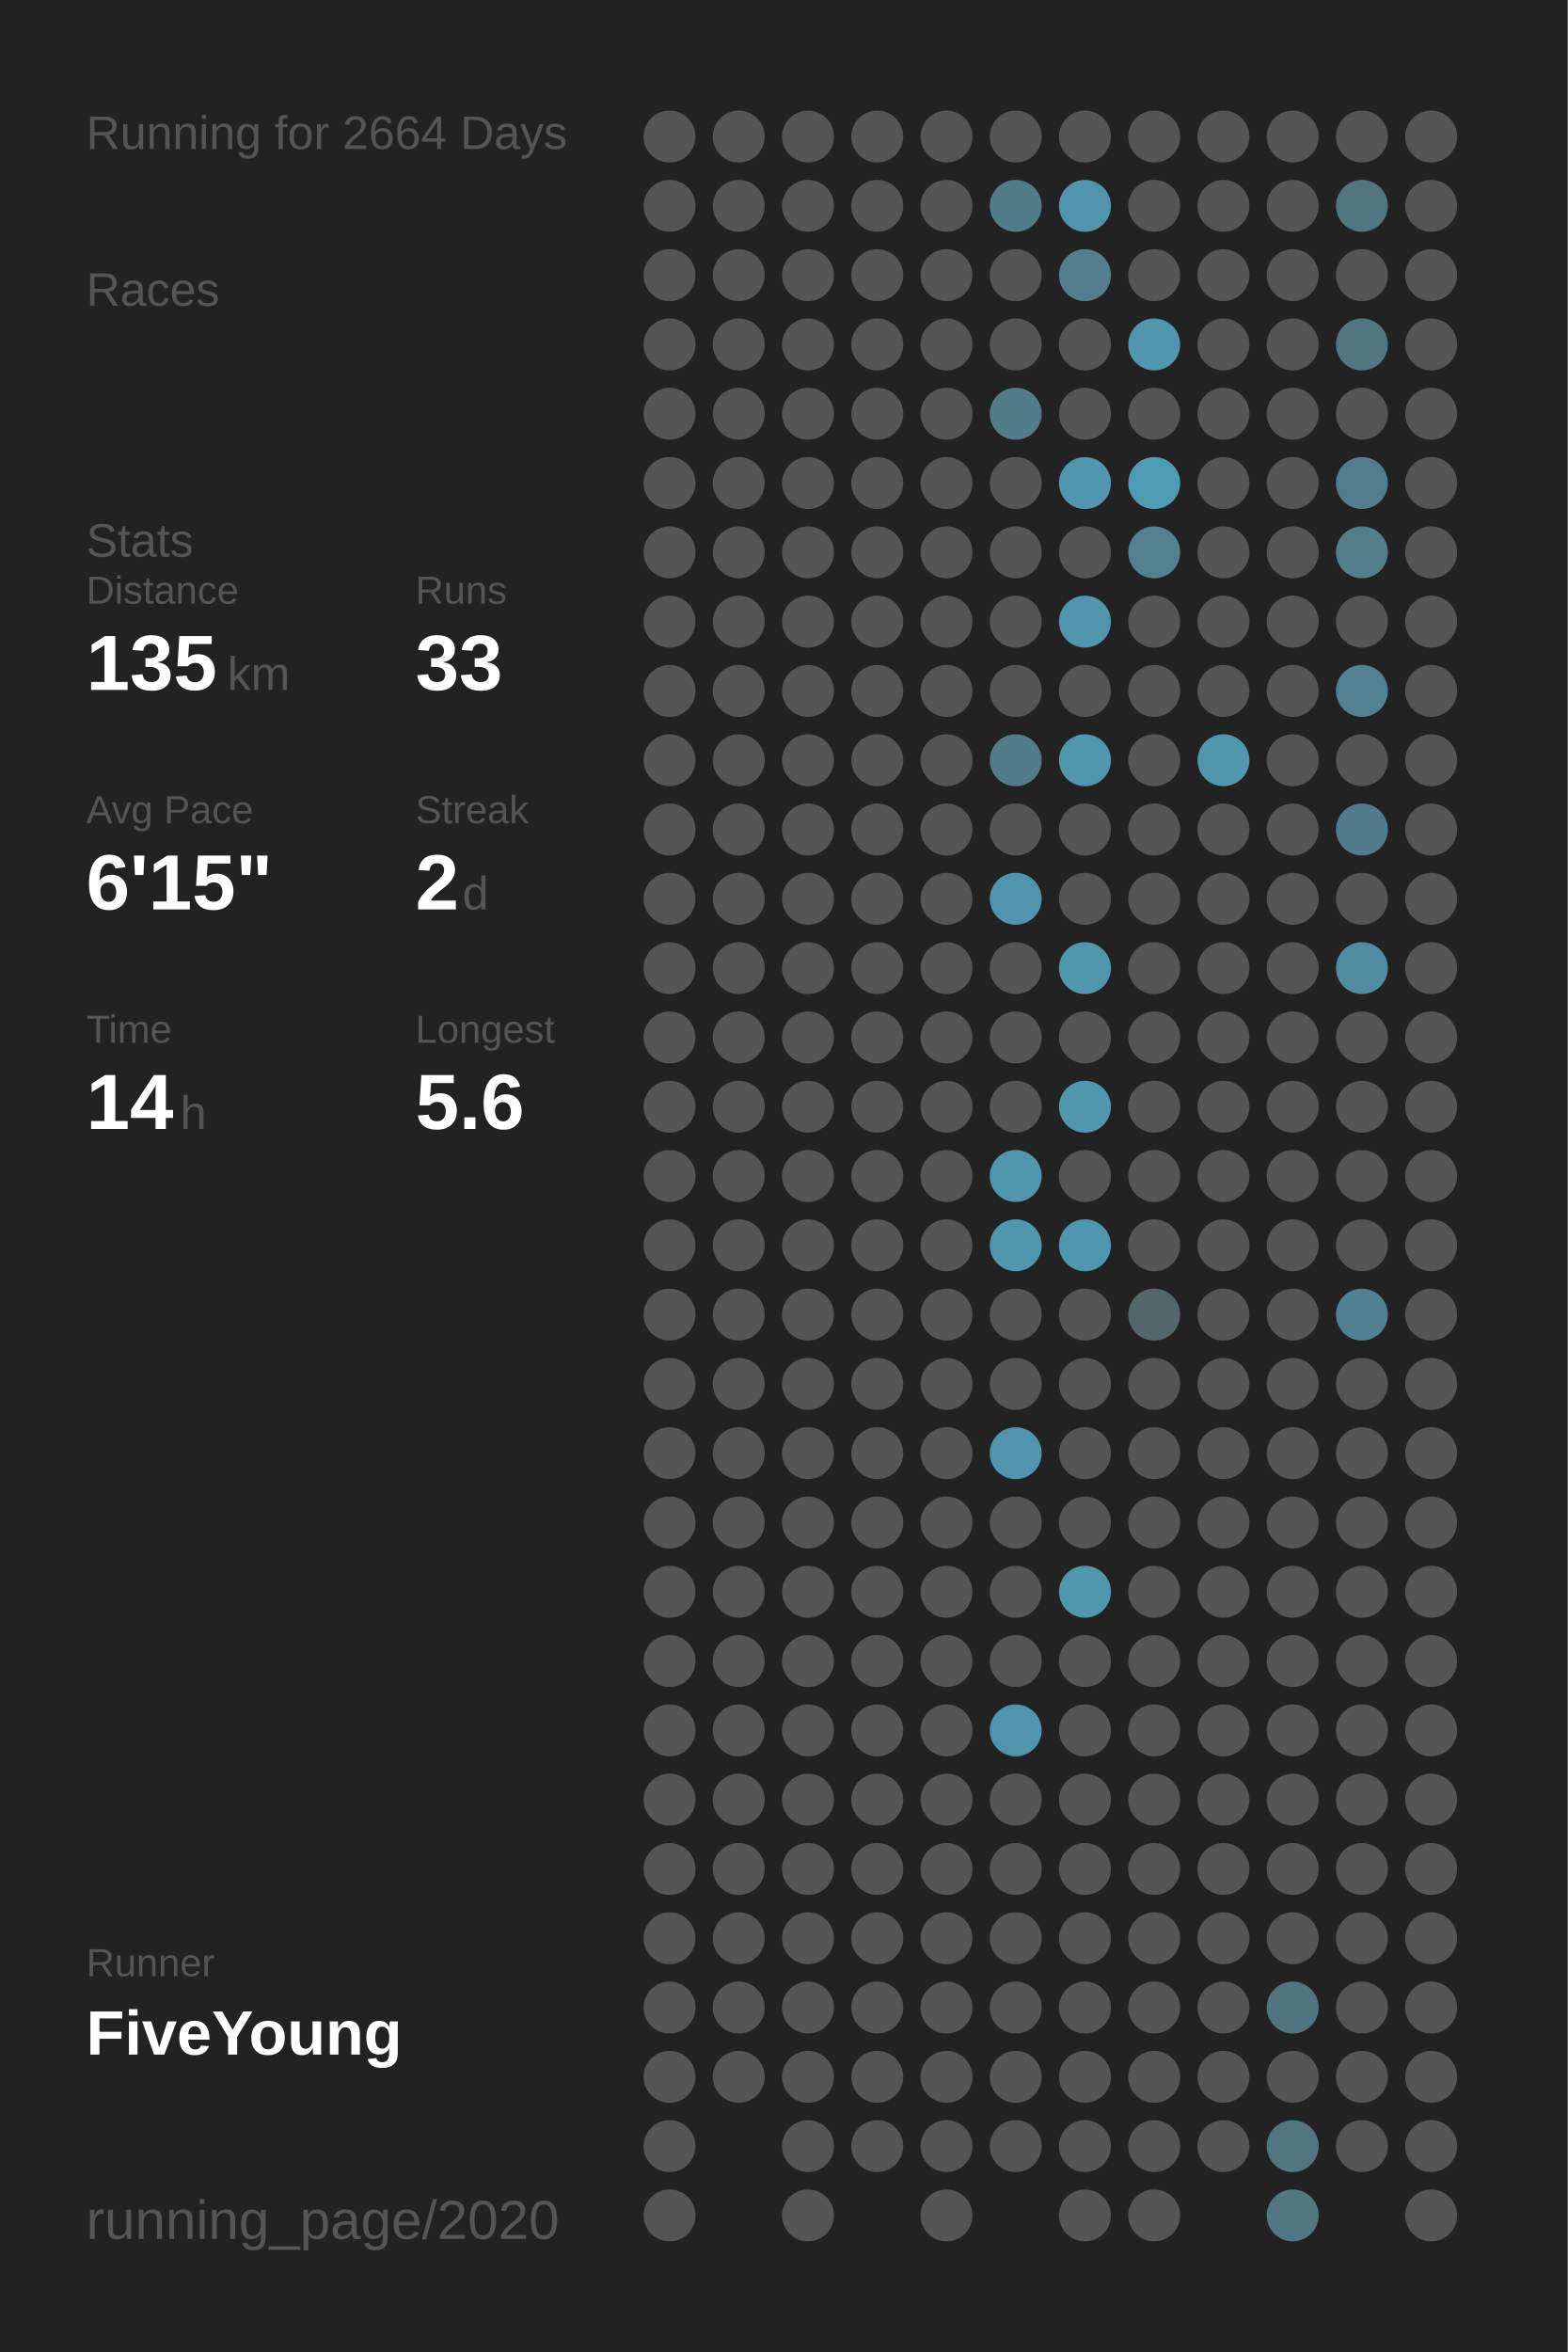
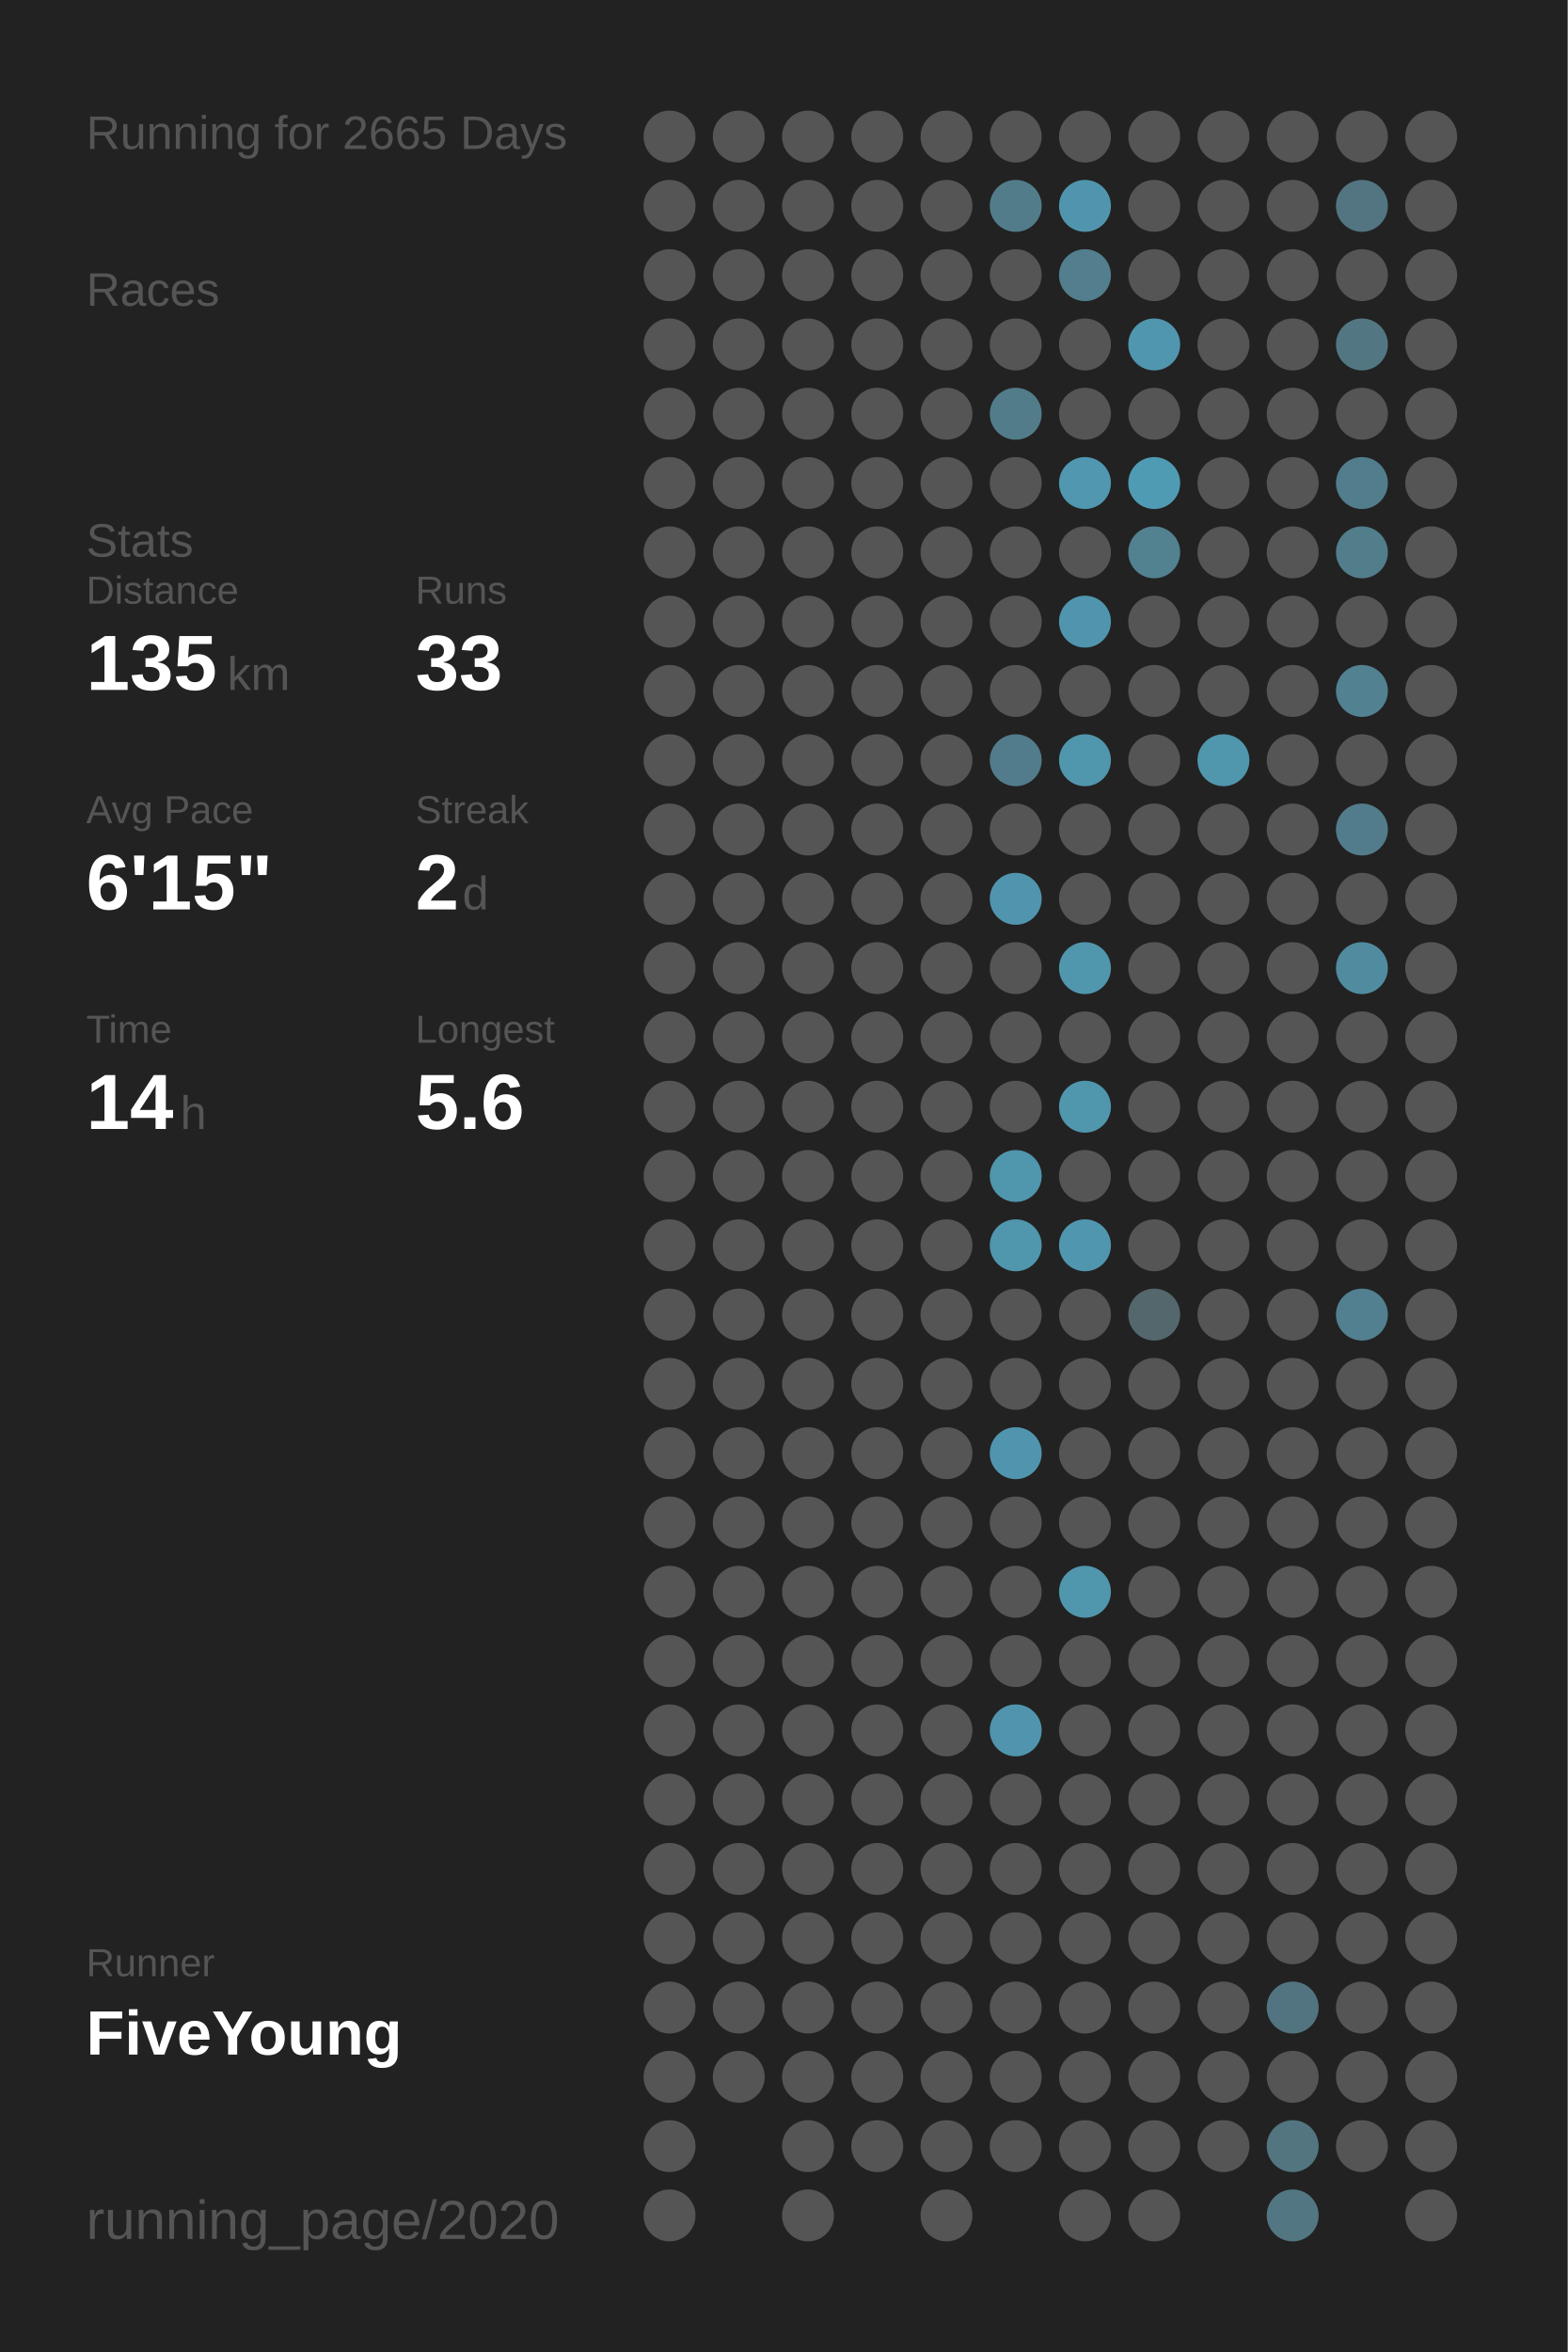
<svg xmlns="http://www.w3.org/2000/svg" baseProfile="full" height="300mm" version="1.1" viewBox="0,0,200,300" width="200mm">
  <defs />
  <rect fill="#222222" height="300" width="200" x="0" y="0" />
-   <text fill="#555555" style="font-size:6px; font-family:Arial;" x="11" y="19">Running for 2664 Days</text>
+   <text fill="#555555" style="font-size:6px; font-family:Arial;" x="11" y="19">Running for 2665 Days</text>
  <text fill="#555555" style="font-size:6px; font-family:Arial;" x="11" y="39">Races</text>
  <text fill="#555555" style="font-size:6px; font-family:Arial;" x="11" y="71">Stats</text>
  <text fill="#555555" style="font-size:5px; font-family:Arial;" x="11" y="77">Distance</text>
  <text fill="#FFFFFF" style="font-size:10px; font-family:Arial; font-weight:bold;" x="11" y="88">135</text>
  <text fill="#555555" style="font-size:6px; font-family:Arial;" x="29" y="88">km</text>
  <text fill="#555555" style="font-size:5px; font-family:Arial;" x="53" y="77">Runs</text>
  <text fill="#FFFFFF" style="font-size:10px; font-family:Arial; font-weight:bold;" x="53" y="88">33</text>
  <text fill="#555555" style="font-size:5px; font-family:Arial;" x="11" y="105">Avg Pace</text>
  <text fill="#FFFFFF" style="font-size:10px; font-family:Arial; font-weight:bold;" x="11" y="116">6'15"</text>
  <text fill="#555555" style="font-size:5px; font-family:Arial;" x="53" y="105">Streak</text>
  <text fill="#FFFFFF" style="font-size:10px; font-family:Arial; font-weight:bold;" x="53" y="116">2</text>
  <text fill="#555555" style="font-size:6px; font-family:Arial;" x="59" y="116">d</text>
  <text fill="#555555" style="font-size:5px; font-family:Arial;" x="11" y="133">Time</text>
  <text fill="#FFFFFF" style="font-size:10px; font-family:Arial; font-weight:bold;" x="11" y="144">14</text>
  <text fill="#555555" style="font-size:6px; font-family:Arial;" x="23" y="144">h</text>
  <text fill="#555555" style="font-size:5px; font-family:Arial;" x="53" y="133">Longest</text>
  <text fill="#FFFFFF" style="font-size:10px; font-family:Arial; font-weight:bold;" x="53" y="144">5.6</text>
  <text fill="#555555" style="font-size:5px; font-family:Arial;" x="11" y="252.065">Runner</text>
  <text fill="#FFFFFF" style="font-size:8px; font-family:Arial; font-weight:bold;" x="11" y="262.065">FiveYoung</text>
  <text fill="#555555" style="font-size:7px; font-family:Arial;" x="11" y="285.581">running_page/2020</text>
  <circle cx="85.417" cy="17.419" fill="#555555" r="3.312" />
  <circle cx="85.417" cy="26.258" fill="#555555" r="3.312" />
  <circle cx="85.417" cy="35.097" fill="#555555" r="3.312" />
  <circle cx="85.417" cy="43.935" fill="#555555" r="3.312" />
  <circle cx="85.417" cy="52.774" fill="#555555" r="3.312" />
  <circle cx="85.417" cy="61.613" fill="#555555" r="3.312" />
  <circle cx="85.417" cy="70.452" fill="#555555" r="3.312" />
  <circle cx="85.417" cy="79.29" fill="#555555" r="3.312" />
  <circle cx="85.417" cy="88.129" fill="#555555" r="3.312" />
  <circle cx="85.417" cy="96.968" fill="#555555" r="3.312" />
  <circle cx="85.417" cy="105.806" fill="#555555" r="3.312" />
  <circle cx="85.417" cy="114.645" fill="#555555" r="3.312" />
  <circle cx="85.417" cy="123.484" fill="#555555" r="3.312" />
  <circle cx="85.417" cy="132.323" fill="#555555" r="3.312" />
  <circle cx="85.417" cy="141.161" fill="#555555" r="3.312" />
  <circle cx="85.417" cy="150" fill="#555555" r="3.312" />
  <circle cx="85.417" cy="158.839" fill="#555555" r="3.312" />
  <circle cx="85.417" cy="167.677" fill="#555555" r="3.312" />
  <circle cx="85.417" cy="176.516" fill="#555555" r="3.312" />
  <circle cx="85.417" cy="185.355" fill="#555555" r="3.312" />
  <circle cx="85.417" cy="194.194" fill="#555555" r="3.312" />
  <circle cx="85.417" cy="203.032" fill="#555555" r="3.312" />
  <circle cx="85.417" cy="211.871" fill="#555555" r="3.312" />
  <circle cx="85.417" cy="220.71" fill="#555555" r="3.312" />
  <circle cx="85.417" cy="229.548" fill="#555555" r="3.312" />
  <circle cx="85.417" cy="238.387" fill="#555555" r="3.312" />
  <circle cx="85.417" cy="247.226" fill="#555555" r="3.312" />
  <circle cx="85.417" cy="256.065" fill="#555555" r="3.312" />
  <circle cx="85.417" cy="264.903" fill="#555555" r="3.312" />
  <circle cx="85.417" cy="273.742" fill="#555555" r="3.312" />
  <circle cx="85.417" cy="282.581" fill="#555555" r="3.312" />
  <circle cx="94.25" cy="17.419" fill="#555555" r="3.312" />
  <circle cx="94.25" cy="26.258" fill="#555555" r="3.312" />
  <circle cx="94.25" cy="35.097" fill="#555555" r="3.312" />
  <circle cx="94.25" cy="43.935" fill="#555555" r="3.312" />
  <circle cx="94.25" cy="52.774" fill="#555555" r="3.312" />
  <circle cx="94.25" cy="61.613" fill="#555555" r="3.312" />
  <circle cx="94.25" cy="70.452" fill="#555555" r="3.312" />
  <circle cx="94.25" cy="79.29" fill="#555555" r="3.312" />
  <circle cx="94.25" cy="88.129" fill="#555555" r="3.312" />
  <circle cx="94.25" cy="96.968" fill="#555555" r="3.312" />
  <circle cx="94.25" cy="105.806" fill="#555555" r="3.312" />
  <circle cx="94.25" cy="114.645" fill="#555555" r="3.312" />
  <circle cx="94.25" cy="123.484" fill="#555555" r="3.312" />
  <circle cx="94.25" cy="132.323" fill="#555555" r="3.312" />
  <circle cx="94.25" cy="141.161" fill="#555555" r="3.312" />
  <circle cx="94.25" cy="150" fill="#555555" r="3.312" />
  <circle cx="94.25" cy="158.839" fill="#555555" r="3.312" />
  <circle cx="94.25" cy="167.677" fill="#555555" r="3.312" />
  <circle cx="94.25" cy="176.516" fill="#555555" r="3.312" />
  <circle cx="94.25" cy="185.355" fill="#555555" r="3.312" />
  <circle cx="94.25" cy="194.194" fill="#555555" r="3.312" />
  <circle cx="94.25" cy="203.032" fill="#555555" r="3.312" />
  <circle cx="94.25" cy="211.871" fill="#555555" r="3.312" />
  <circle cx="94.25" cy="220.71" fill="#555555" r="3.312" />
  <circle cx="94.25" cy="229.548" fill="#555555" r="3.312" />
  <circle cx="94.25" cy="238.387" fill="#555555" r="3.312" />
  <circle cx="94.25" cy="247.226" fill="#555555" r="3.312" />
  <circle cx="94.25" cy="256.065" fill="#555555" r="3.312" />
  <circle cx="94.25" cy="264.903" fill="#555555" r="3.312" />
  <circle cx="103.083" cy="17.419" fill="#555555" r="3.312" />
  <circle cx="103.083" cy="26.258" fill="#555555" r="3.312" />
  <circle cx="103.083" cy="35.097" fill="#555555" r="3.312" />
  <circle cx="103.083" cy="43.935" fill="#555555" r="3.312" />
  <circle cx="103.083" cy="52.774" fill="#555555" r="3.312" />
  <circle cx="103.083" cy="61.613" fill="#555555" r="3.312" />
  <circle cx="103.083" cy="70.452" fill="#555555" r="3.312" />
  <circle cx="103.083" cy="79.29" fill="#555555" r="3.312" />
  <circle cx="103.083" cy="88.129" fill="#555555" r="3.312" />
  <circle cx="103.083" cy="96.968" fill="#555555" r="3.312" />
  <circle cx="103.083" cy="105.806" fill="#555555" r="3.312" />
  <circle cx="103.083" cy="114.645" fill="#555555" r="3.312" />
  <circle cx="103.083" cy="123.484" fill="#555555" r="3.312" />
  <circle cx="103.083" cy="132.323" fill="#555555" r="3.312" />
  <circle cx="103.083" cy="141.161" fill="#555555" r="3.312" />
  <circle cx="103.083" cy="150" fill="#555555" r="3.312" />
  <circle cx="103.083" cy="158.839" fill="#555555" r="3.312" />
  <circle cx="103.083" cy="167.677" fill="#555555" r="3.312" />
  <circle cx="103.083" cy="176.516" fill="#555555" r="3.312" />
  <circle cx="103.083" cy="185.355" fill="#555555" r="3.312" />
  <circle cx="103.083" cy="194.194" fill="#555555" r="3.312" />
  <circle cx="103.083" cy="203.032" fill="#555555" r="3.312" />
  <circle cx="103.083" cy="211.871" fill="#555555" r="3.312" />
  <circle cx="103.083" cy="220.71" fill="#555555" r="3.312" />
  <circle cx="103.083" cy="229.548" fill="#555555" r="3.312" />
  <circle cx="103.083" cy="238.387" fill="#555555" r="3.312" />
  <circle cx="103.083" cy="247.226" fill="#555555" r="3.312" />
  <circle cx="103.083" cy="256.065" fill="#555555" r="3.312" />
  <circle cx="103.083" cy="264.903" fill="#555555" r="3.312" />
  <circle cx="103.083" cy="273.742" fill="#555555" r="3.312" />
  <circle cx="103.083" cy="282.581" fill="#555555" r="3.312" />
  <circle cx="111.917" cy="17.419" fill="#555555" r="3.312" />
  <circle cx="111.917" cy="26.258" fill="#555555" r="3.312" />
  <circle cx="111.917" cy="35.097" fill="#555555" r="3.312" />
  <circle cx="111.917" cy="43.935" fill="#555555" r="3.312" />
  <circle cx="111.917" cy="52.774" fill="#555555" r="3.312" />
  <circle cx="111.917" cy="61.613" fill="#555555" r="3.312" />
  <circle cx="111.917" cy="70.452" fill="#555555" r="3.312" />
  <circle cx="111.917" cy="79.29" fill="#555555" r="3.312" />
  <circle cx="111.917" cy="88.129" fill="#555555" r="3.312" />
  <circle cx="111.917" cy="96.968" fill="#555555" r="3.312" />
  <circle cx="111.917" cy="105.806" fill="#555555" r="3.312" />
  <circle cx="111.917" cy="114.645" fill="#555555" r="3.312" />
  <circle cx="111.917" cy="123.484" fill="#555555" r="3.312" />
  <circle cx="111.917" cy="132.323" fill="#555555" r="3.312" />
  <circle cx="111.917" cy="141.161" fill="#555555" r="3.312" />
  <circle cx="111.917" cy="150" fill="#555555" r="3.312" />
  <circle cx="111.917" cy="158.839" fill="#555555" r="3.312" />
  <circle cx="111.917" cy="167.677" fill="#555555" r="3.312" />
  <circle cx="111.917" cy="176.516" fill="#555555" r="3.312" />
  <circle cx="111.917" cy="185.355" fill="#555555" r="3.312" />
  <circle cx="111.917" cy="194.194" fill="#555555" r="3.312" />
  <circle cx="111.917" cy="203.032" fill="#555555" r="3.312" />
  <circle cx="111.917" cy="211.871" fill="#555555" r="3.312" />
  <circle cx="111.917" cy="220.71" fill="#555555" r="3.312" />
  <circle cx="111.917" cy="229.548" fill="#555555" r="3.312" />
  <circle cx="111.917" cy="238.387" fill="#555555" r="3.312" />
  <circle cx="111.917" cy="247.226" fill="#555555" r="3.312" />
  <circle cx="111.917" cy="256.065" fill="#555555" r="3.312" />
  <circle cx="111.917" cy="264.903" fill="#555555" r="3.312" />
  <circle cx="111.917" cy="273.742" fill="#555555" r="3.312" />
  <circle cx="120.75" cy="17.419" fill="#555555" r="3.312" />
  <circle cx="120.75" cy="26.258" fill="#555555" r="3.312" />
  <circle cx="120.75" cy="35.097" fill="#555555" r="3.312" />
  <circle cx="120.75" cy="43.935" fill="#555555" r="3.312" />
  <circle cx="120.75" cy="52.774" fill="#555555" r="3.312" />
  <circle cx="120.75" cy="61.613" fill="#555555" r="3.312" />
  <circle cx="120.75" cy="70.452" fill="#555555" r="3.312" />
  <circle cx="120.75" cy="79.29" fill="#555555" r="3.312" />
  <circle cx="120.75" cy="88.129" fill="#555555" r="3.312" />
  <circle cx="120.75" cy="96.968" fill="#555555" r="3.312" />
  <circle cx="120.75" cy="105.806" fill="#555555" r="3.312" />
  <circle cx="120.75" cy="114.645" fill="#555555" r="3.312" />
  <circle cx="120.75" cy="123.484" fill="#555555" r="3.312" />
  <circle cx="120.75" cy="132.323" fill="#555555" r="3.312" />
  <circle cx="120.75" cy="141.161" fill="#555555" r="3.312" />
  <circle cx="120.75" cy="150" fill="#555555" r="3.312" />
  <circle cx="120.75" cy="158.839" fill="#555555" r="3.312" />
  <circle cx="120.75" cy="167.677" fill="#555555" r="3.312" />
  <circle cx="120.75" cy="176.516" fill="#555555" r="3.312" />
  <circle cx="120.75" cy="185.355" fill="#555555" r="3.312" />
  <circle cx="120.75" cy="194.194" fill="#555555" r="3.312" />
  <circle cx="120.75" cy="203.032" fill="#555555" r="3.312" />
  <circle cx="120.75" cy="211.871" fill="#555555" r="3.312" />
  <circle cx="120.75" cy="220.71" fill="#555555" r="3.312" />
  <circle cx="120.75" cy="229.548" fill="#555555" r="3.312" />
  <circle cx="120.75" cy="238.387" fill="#555555" r="3.312" />
  <circle cx="120.75" cy="247.226" fill="#555555" r="3.312" />
  <circle cx="120.75" cy="256.065" fill="#555555" r="3.312" />
  <circle cx="120.75" cy="264.903" fill="#555555" r="3.312" />
  <circle cx="120.75" cy="273.742" fill="#555555" r="3.312" />
  <circle cx="120.75" cy="282.581" fill="#555555" r="3.312" />
  <circle cx="129.583" cy="17.419" fill="#555555" r="3.312" />
  <circle cx="129.583" cy="26.258" fill="#527c8a" r="3.312" />
  <circle cx="129.583" cy="35.097" fill="#555555" r="3.312" />
  <circle cx="129.583" cy="43.935" fill="#555555" r="3.312" />
  <circle cx="129.583" cy="52.774" fill="#527c8a" r="3.312" />
  <circle cx="129.583" cy="61.613" fill="#555555" r="3.312" />
  <circle cx="129.583" cy="70.452" fill="#555555" r="3.312" />
  <circle cx="129.583" cy="79.29" fill="#555555" r="3.312" />
  <circle cx="129.583" cy="88.129" fill="#555555" r="3.312" />
  <circle cx="129.583" cy="96.968" fill="#527c8b" r="3.312" />
  <circle cx="129.583" cy="105.806" fill="#555555" r="3.312" />
  <circle cx="129.583" cy="114.645" fill="#5095ad" r="3.312" />
  <circle cx="129.583" cy="123.484" fill="#555555" r="3.312" />
  <circle cx="129.583" cy="132.323" fill="#555555" r="3.312" />
  <circle cx="129.583" cy="141.161" fill="#555555" r="3.312" />
  <circle cx="129.583" cy="150" fill="#5096ad" r="3.312" />
  <circle cx="129.583" cy="158.839" fill="#5096ad" r="3.312" />
  <circle cx="129.583" cy="167.677" fill="#555555" r="3.312" />
  <circle cx="129.583" cy="176.516" fill="#555555" r="3.312" />
  <circle cx="129.583" cy="185.355" fill="#5095ad" r="3.312" />
  <circle cx="129.583" cy="194.194" fill="#555555" r="3.312" />
  <circle cx="129.583" cy="203.032" fill="#555555" r="3.312" />
  <circle cx="129.583" cy="211.871" fill="#555555" r="3.312" />
  <circle cx="129.583" cy="220.71" fill="#5095ad" r="3.312" />
  <circle cx="129.583" cy="229.548" fill="#555555" r="3.312" />
  <circle cx="129.583" cy="238.387" fill="#555555" r="3.312" />
  <circle cx="129.583" cy="247.226" fill="#555555" r="3.312" />
  <circle cx="129.583" cy="256.065" fill="#555555" r="3.312" />
  <circle cx="129.583" cy="264.903" fill="#555555" r="3.312" />
  <circle cx="129.583" cy="273.742" fill="#555555" r="3.312" />
  <circle cx="138.417" cy="17.419" fill="#555555" r="3.312" />
  <circle cx="138.417" cy="26.258" fill="#5095ad" r="3.312" />
  <circle cx="138.417" cy="35.097" fill="#527e8d" r="3.312" />
  <circle cx="138.417" cy="43.935" fill="#555555" r="3.312" />
  <circle cx="138.417" cy="52.774" fill="#555555" r="3.312" />
  <circle cx="138.417" cy="61.613" fill="#5097af" r="3.312" />
  <circle cx="138.417" cy="70.452" fill="#555555" r="3.312" />
  <circle cx="138.417" cy="79.29" fill="#5095ad" r="3.312" />
  <circle cx="138.417" cy="88.129" fill="#555555" r="3.312" />
  <circle cx="138.417" cy="96.968" fill="#5096ad" r="3.312" />
  <circle cx="138.417" cy="105.806" fill="#555555" r="3.312" />
  <circle cx="138.417" cy="114.645" fill="#555555" r="3.312" />
  <circle cx="138.417" cy="123.484" fill="#5096ad" r="3.312" />
  <circle cx="138.417" cy="132.323" fill="#555555" r="3.312" />
  <circle cx="138.417" cy="141.161" fill="#5096ad" r="3.312" />
  <circle cx="138.417" cy="150" fill="#555555" r="3.312" />
  <circle cx="138.417" cy="158.839" fill="#5096ae" r="3.312" />
  <circle cx="138.417" cy="167.677" fill="#555555" r="3.312" />
  <circle cx="138.417" cy="176.516" fill="#555555" r="3.312" />
  <circle cx="138.417" cy="185.355" fill="#555555" r="3.312" />
  <circle cx="138.417" cy="194.194" fill="#555555" r="3.312" />
  <circle cx="138.417" cy="203.032" fill="#5096ad" r="3.312" />
  <circle cx="138.417" cy="211.871" fill="#555555" r="3.312" />
  <circle cx="138.417" cy="220.71" fill="#555555" r="3.312" />
  <circle cx="138.417" cy="229.548" fill="#555555" r="3.312" />
  <circle cx="138.417" cy="238.387" fill="#555555" r="3.312" />
  <circle cx="138.417" cy="247.226" fill="#555555" r="3.312" />
  <circle cx="138.417" cy="256.065" fill="#555555" r="3.312" />
  <circle cx="138.417" cy="264.903" fill="#555555" r="3.312" />
  <circle cx="138.417" cy="273.742" fill="#555555" r="3.312" />
  <circle cx="138.417" cy="282.581" fill="#555555" r="3.312" />
  <circle cx="147.25" cy="17.419" fill="#555555" r="3.312" />
  <circle cx="147.25" cy="26.258" fill="#555555" r="3.312" />
  <circle cx="147.25" cy="35.097" fill="#555555" r="3.312" />
  <circle cx="147.25" cy="43.935" fill="#5096ae" r="3.312" />
  <circle cx="147.25" cy="52.774" fill="#555555" r="3.312" />
  <circle cx="147.25" cy="61.613" fill="#509bb4" r="3.312" />
  <circle cx="147.25" cy="70.452" fill="#528190" r="3.312" />
  <circle cx="147.25" cy="79.29" fill="#555555" r="3.312" />
  <circle cx="147.25" cy="88.129" fill="#555555" r="3.312" />
  <circle cx="147.25" cy="96.968" fill="#555555" r="3.312" />
  <circle cx="147.25" cy="105.806" fill="#555555" r="3.312" />
  <circle cx="147.25" cy="114.645" fill="#555555" r="3.312" />
  <circle cx="147.25" cy="123.484" fill="#555555" r="3.312" />
  <circle cx="147.25" cy="132.323" fill="#555555" r="3.312" />
  <circle cx="147.25" cy="141.161" fill="#555555" r="3.312" />
  <circle cx="147.25" cy="150" fill="#555555" r="3.312" />
  <circle cx="147.25" cy="158.839" fill="#555555" r="3.312" />
  <circle cx="147.25" cy="167.677" fill="#53676d" r="3.312" />
  <circle cx="147.25" cy="176.516" fill="#555555" r="3.312" />
  <circle cx="147.25" cy="185.355" fill="#555555" r="3.312" />
  <circle cx="147.25" cy="194.194" fill="#555555" r="3.312" />
  <circle cx="147.25" cy="203.032" fill="#555555" r="3.312" />
  <circle cx="147.25" cy="211.871" fill="#555555" r="3.312" />
  <circle cx="147.25" cy="220.71" fill="#555555" r="3.312" />
  <circle cx="147.25" cy="229.548" fill="#555555" r="3.312" />
  <circle cx="147.25" cy="238.387" fill="#555555" r="3.312" />
  <circle cx="147.25" cy="247.226" fill="#555555" r="3.312" />
  <circle cx="147.25" cy="256.065" fill="#555555" r="3.312" />
  <circle cx="147.25" cy="264.903" fill="#555555" r="3.312" />
  <circle cx="147.25" cy="273.742" fill="#555555" r="3.312" />
  <circle cx="147.25" cy="282.581" fill="#555555" r="3.312" />
  <circle cx="156.083" cy="17.419" fill="#555555" r="3.312" />
  <circle cx="156.083" cy="26.258" fill="#555555" r="3.312" />
  <circle cx="156.083" cy="35.097" fill="#555555" r="3.312" />
  <circle cx="156.083" cy="43.935" fill="#555555" r="3.312" />
  <circle cx="156.083" cy="52.774" fill="#555555" r="3.312" />
  <circle cx="156.083" cy="61.613" fill="#555555" r="3.312" />
  <circle cx="156.083" cy="70.452" fill="#555555" r="3.312" />
  <circle cx="156.083" cy="79.29" fill="#555555" r="3.312" />
  <circle cx="156.083" cy="88.129" fill="#555555" r="3.312" />
  <circle cx="156.083" cy="96.968" fill="#5096ad" r="3.312" />
  <circle cx="156.083" cy="105.806" fill="#555555" r="3.312" />
  <circle cx="156.083" cy="114.645" fill="#555555" r="3.312" />
  <circle cx="156.083" cy="123.484" fill="#555555" r="3.312" />
  <circle cx="156.083" cy="132.323" fill="#555555" r="3.312" />
  <circle cx="156.083" cy="141.161" fill="#555555" r="3.312" />
  <circle cx="156.083" cy="150" fill="#555555" r="3.312" />
  <circle cx="156.083" cy="158.839" fill="#555555" r="3.312" />
  <circle cx="156.083" cy="167.677" fill="#555555" r="3.312" />
  <circle cx="156.083" cy="176.516" fill="#555555" r="3.312" />
  <circle cx="156.083" cy="185.355" fill="#555555" r="3.312" />
  <circle cx="156.083" cy="194.194" fill="#555555" r="3.312" />
  <circle cx="156.083" cy="203.032" fill="#555555" r="3.312" />
  <circle cx="156.083" cy="211.871" fill="#555555" r="3.312" />
  <circle cx="156.083" cy="220.71" fill="#555555" r="3.312" />
  <circle cx="156.083" cy="229.548" fill="#555555" r="3.312" />
  <circle cx="156.083" cy="238.387" fill="#555555" r="3.312" />
  <circle cx="156.083" cy="247.226" fill="#555555" r="3.312" />
  <circle cx="156.083" cy="256.065" fill="#555555" r="3.312" />
  <circle cx="156.083" cy="264.903" fill="#555555" r="3.312" />
  <circle cx="156.083" cy="273.742" fill="#555555" r="3.312" />
  <circle cx="164.917" cy="17.419" fill="#555555" r="3.312" />
  <circle cx="164.917" cy="26.258" fill="#555555" r="3.312" />
  <circle cx="164.917" cy="35.097" fill="#555555" r="3.312" />
  <circle cx="164.917" cy="43.935" fill="#555555" r="3.312" />
  <circle cx="164.917" cy="52.774" fill="#555555" r="3.312" />
  <circle cx="164.917" cy="61.613" fill="#555555" r="3.312" />
  <circle cx="164.917" cy="70.452" fill="#555555" r="3.312" />
  <circle cx="164.917" cy="79.29" fill="#555555" r="3.312" />
  <circle cx="164.917" cy="88.129" fill="#555555" r="3.312" />
  <circle cx="164.917" cy="96.968" fill="#555555" r="3.312" />
  <circle cx="164.917" cy="105.806" fill="#555555" r="3.312" />
  <circle cx="164.917" cy="114.645" fill="#555555" r="3.312" />
  <circle cx="164.917" cy="123.484" fill="#555555" r="3.312" />
  <circle cx="164.917" cy="132.323" fill="#555555" r="3.312" />
  <circle cx="164.917" cy="141.161" fill="#555555" r="3.312" />
  <circle cx="164.917" cy="150" fill="#555555" r="3.312" />
  <circle cx="164.917" cy="158.839" fill="#555555" r="3.312" />
  <circle cx="164.917" cy="167.677" fill="#555555" r="3.312" />
  <circle cx="164.917" cy="176.516" fill="#555555" r="3.312" />
  <circle cx="164.917" cy="185.355" fill="#555555" r="3.312" />
  <circle cx="164.917" cy="194.194" fill="#555555" r="3.312" />
  <circle cx="164.917" cy="203.032" fill="#555555" r="3.312" />
  <circle cx="164.917" cy="211.871" fill="#555555" r="3.312" />
  <circle cx="164.917" cy="220.71" fill="#555555" r="3.312" />
  <circle cx="164.917" cy="229.548" fill="#555555" r="3.312" />
  <circle cx="164.917" cy="238.387" fill="#555555" r="3.312" />
  <circle cx="164.917" cy="247.226" fill="#555555" r="3.312" />
  <circle cx="164.917" cy="256.065" fill="#527480" r="3.312" />
  <circle cx="164.917" cy="264.903" fill="#555555" r="3.312" />
  <circle cx="164.917" cy="273.742" fill="#527580" r="3.312" />
  <circle cx="164.917" cy="282.581" fill="#527682" r="3.312" />
  <circle cx="173.75" cy="17.419" fill="#555555" r="3.312" />
  <circle cx="173.75" cy="26.258" fill="#527581" r="3.312" />
  <circle cx="173.75" cy="35.097" fill="#555555" r="3.312" />
  <circle cx="173.75" cy="43.935" fill="#527783" r="3.312" />
  <circle cx="173.75" cy="52.774" fill="#555555" r="3.312" />
  <circle cx="173.75" cy="61.613" fill="#527d8c" r="3.312" />
  <circle cx="173.75" cy="70.452" fill="#527d8b" r="3.312" />
  <circle cx="173.75" cy="79.29" fill="#555555" r="3.312" />
  <circle cx="173.75" cy="88.129" fill="#528191" r="3.312" />
  <circle cx="173.75" cy="96.968" fill="#555555" r="3.312" />
  <circle cx="173.75" cy="105.806" fill="#527c8b" r="3.312" />
  <circle cx="173.75" cy="114.645" fill="#555555" r="3.312" />
  <circle cx="173.75" cy="123.484" fill="#518b9f" r="3.312" />
  <circle cx="173.75" cy="132.323" fill="#555555" r="3.312" />
  <circle cx="173.75" cy="141.161" fill="#555555" r="3.312" />
  <circle cx="173.75" cy="150" fill="#555555" r="3.312" />
  <circle cx="173.75" cy="158.839" fill="#555555" r="3.312" />
  <circle cx="173.75" cy="167.677" fill="#528090" r="3.312" />
  <circle cx="173.75" cy="176.516" fill="#555555" r="3.312" />
  <circle cx="173.75" cy="185.355" fill="#555555" r="3.312" />
  <circle cx="173.75" cy="194.194" fill="#555555" r="3.312" />
  <circle cx="173.75" cy="203.032" fill="#555555" r="3.312" />
  <circle cx="173.75" cy="211.871" fill="#555555" r="3.312" />
  <circle cx="173.75" cy="220.71" fill="#555555" r="3.312" />
  <circle cx="173.75" cy="229.548" fill="#555555" r="3.312" />
  <circle cx="173.75" cy="238.387" fill="#555555" r="3.312" />
  <circle cx="173.75" cy="247.226" fill="#555555" r="3.312" />
  <circle cx="173.75" cy="256.065" fill="#555555" r="3.312" />
  <circle cx="173.75" cy="264.903" fill="#555555" r="3.312" />
  <circle cx="173.75" cy="273.742" fill="#555555" r="3.312" />
  <circle cx="182.583" cy="17.419" fill="#555555" r="3.312" />
  <circle cx="182.583" cy="26.258" fill="#555555" r="3.312" />
  <circle cx="182.583" cy="35.097" fill="#555555" r="3.312" />
  <circle cx="182.583" cy="43.935" fill="#555555" r="3.312" />
  <circle cx="182.583" cy="52.774" fill="#555555" r="3.312" />
  <circle cx="182.583" cy="61.613" fill="#555555" r="3.312" />
  <circle cx="182.583" cy="70.452" fill="#555555" r="3.312" />
  <circle cx="182.583" cy="79.29" fill="#555555" r="3.312" />
  <circle cx="182.583" cy="88.129" fill="#555555" r="3.312" />
  <circle cx="182.583" cy="96.968" fill="#555555" r="3.312" />
  <circle cx="182.583" cy="105.806" fill="#555555" r="3.312" />
  <circle cx="182.583" cy="114.645" fill="#555555" r="3.312" />
  <circle cx="182.583" cy="123.484" fill="#555555" r="3.312" />
  <circle cx="182.583" cy="132.323" fill="#555555" r="3.312" />
  <circle cx="182.583" cy="141.161" fill="#555555" r="3.312" />
  <circle cx="182.583" cy="150" fill="#555555" r="3.312" />
  <circle cx="182.583" cy="158.839" fill="#555555" r="3.312" />
  <circle cx="182.583" cy="167.677" fill="#555555" r="3.312" />
  <circle cx="182.583" cy="176.516" fill="#555555" r="3.312" />
  <circle cx="182.583" cy="185.355" fill="#555555" r="3.312" />
  <circle cx="182.583" cy="194.194" fill="#555555" r="3.312" />
  <circle cx="182.583" cy="203.032" fill="#555555" r="3.312" />
  <circle cx="182.583" cy="211.871" fill="#555555" r="3.312" />
  <circle cx="182.583" cy="220.71" fill="#555555" r="3.312" />
  <circle cx="182.583" cy="229.548" fill="#555555" r="3.312" />
  <circle cx="182.583" cy="238.387" fill="#555555" r="3.312" />
  <circle cx="182.583" cy="247.226" fill="#555555" r="3.312" />
  <circle cx="182.583" cy="256.065" fill="#555555" r="3.312" />
  <circle cx="182.583" cy="264.903" fill="#555555" r="3.312" />
  <circle cx="182.583" cy="273.742" fill="#555555" r="3.312" />
  <circle cx="182.583" cy="282.581" fill="#555555" r="3.312" />
</svg>
